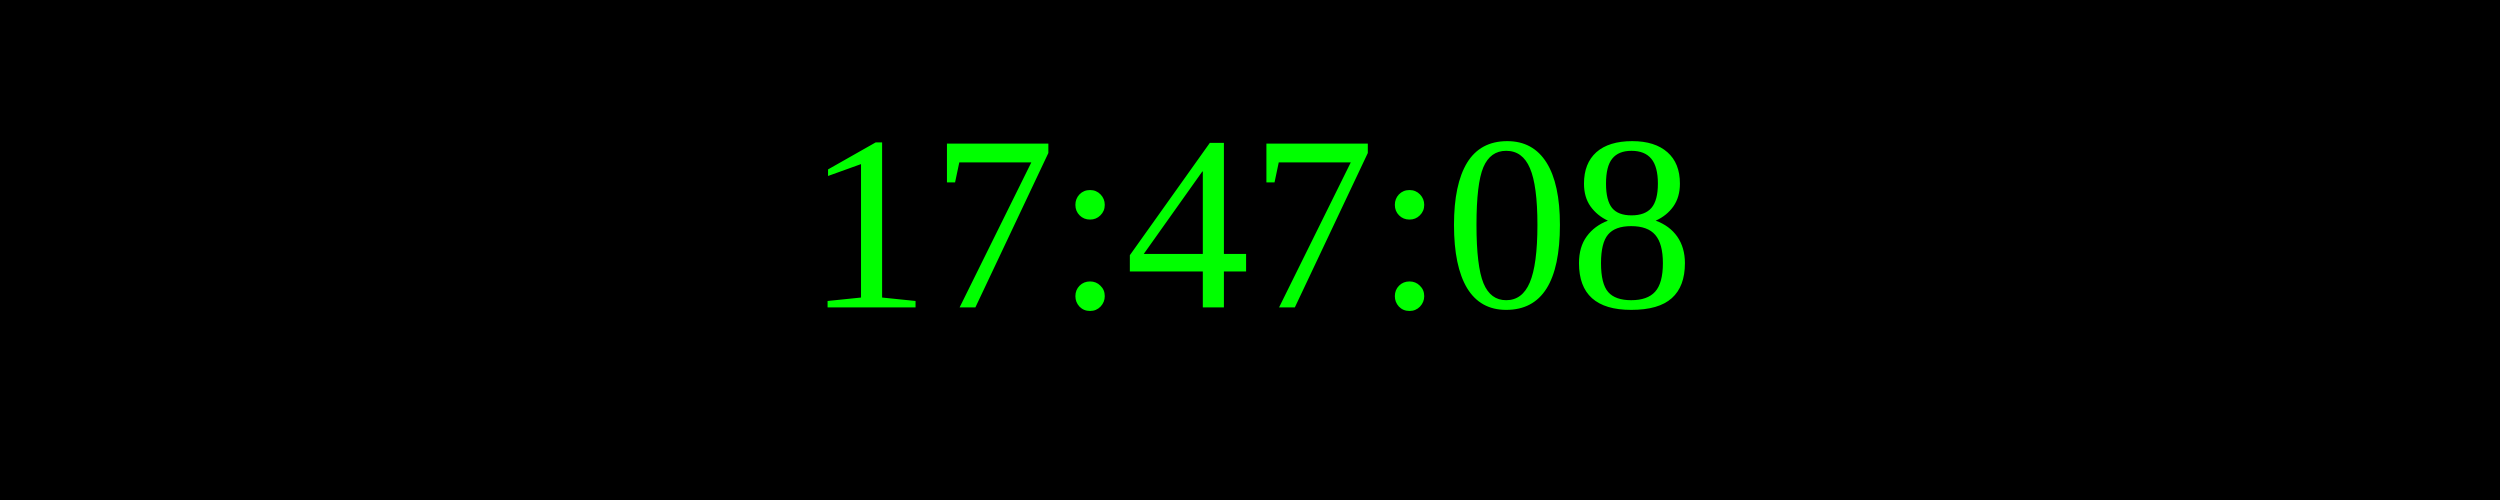
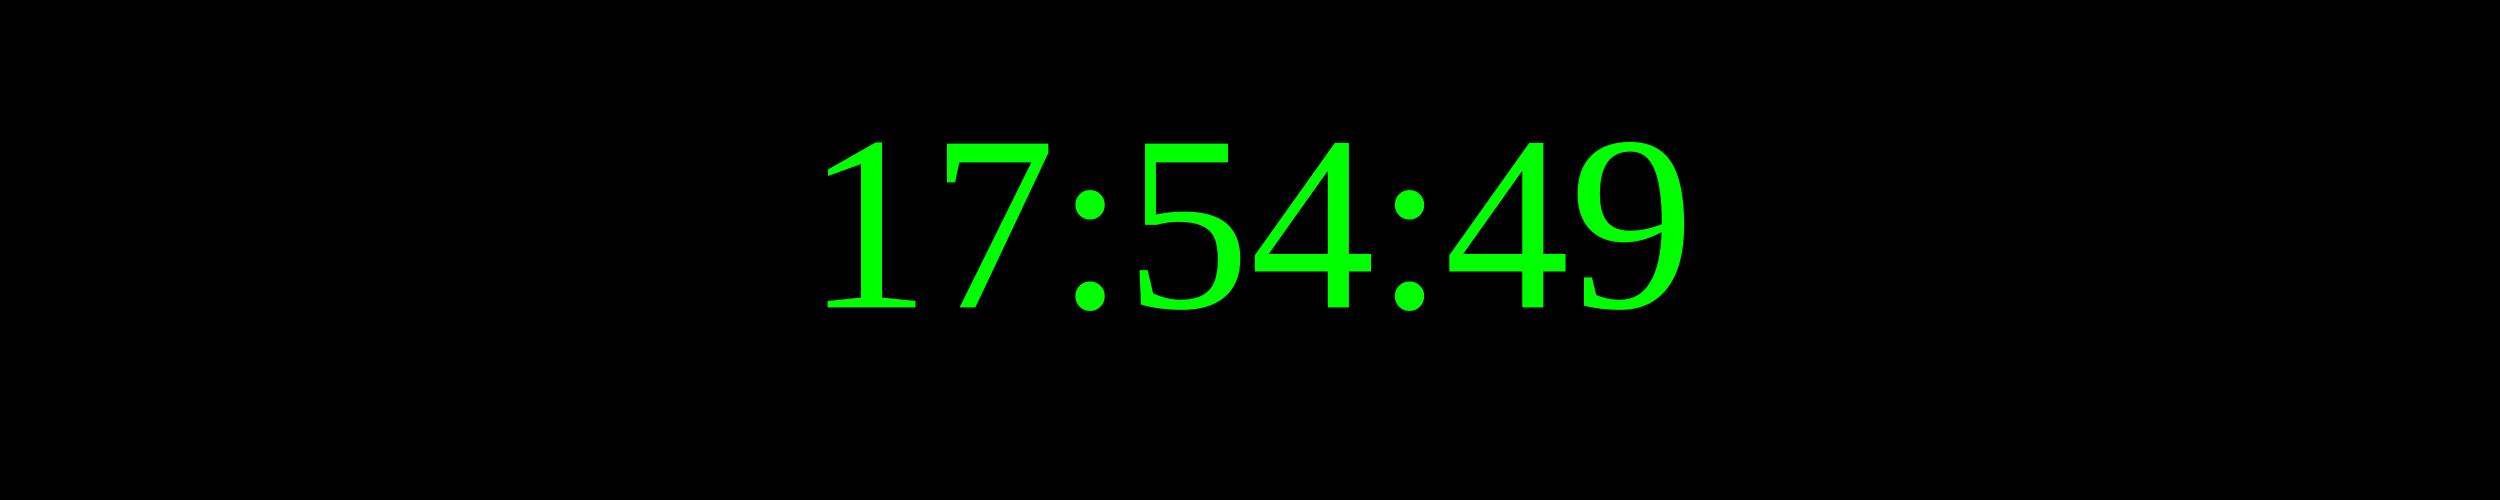
<svg xmlns="http://www.w3.org/2000/svg" width="250" height="50">
  <rect width="100%" height="100%" fill="black" />
  <text x="50%" y="50%" font-size="25" fill="lime" text-anchor="middle" dominant-baseline="middle">
- 17:47:08
+ 17:54:49
</text>
</svg>
